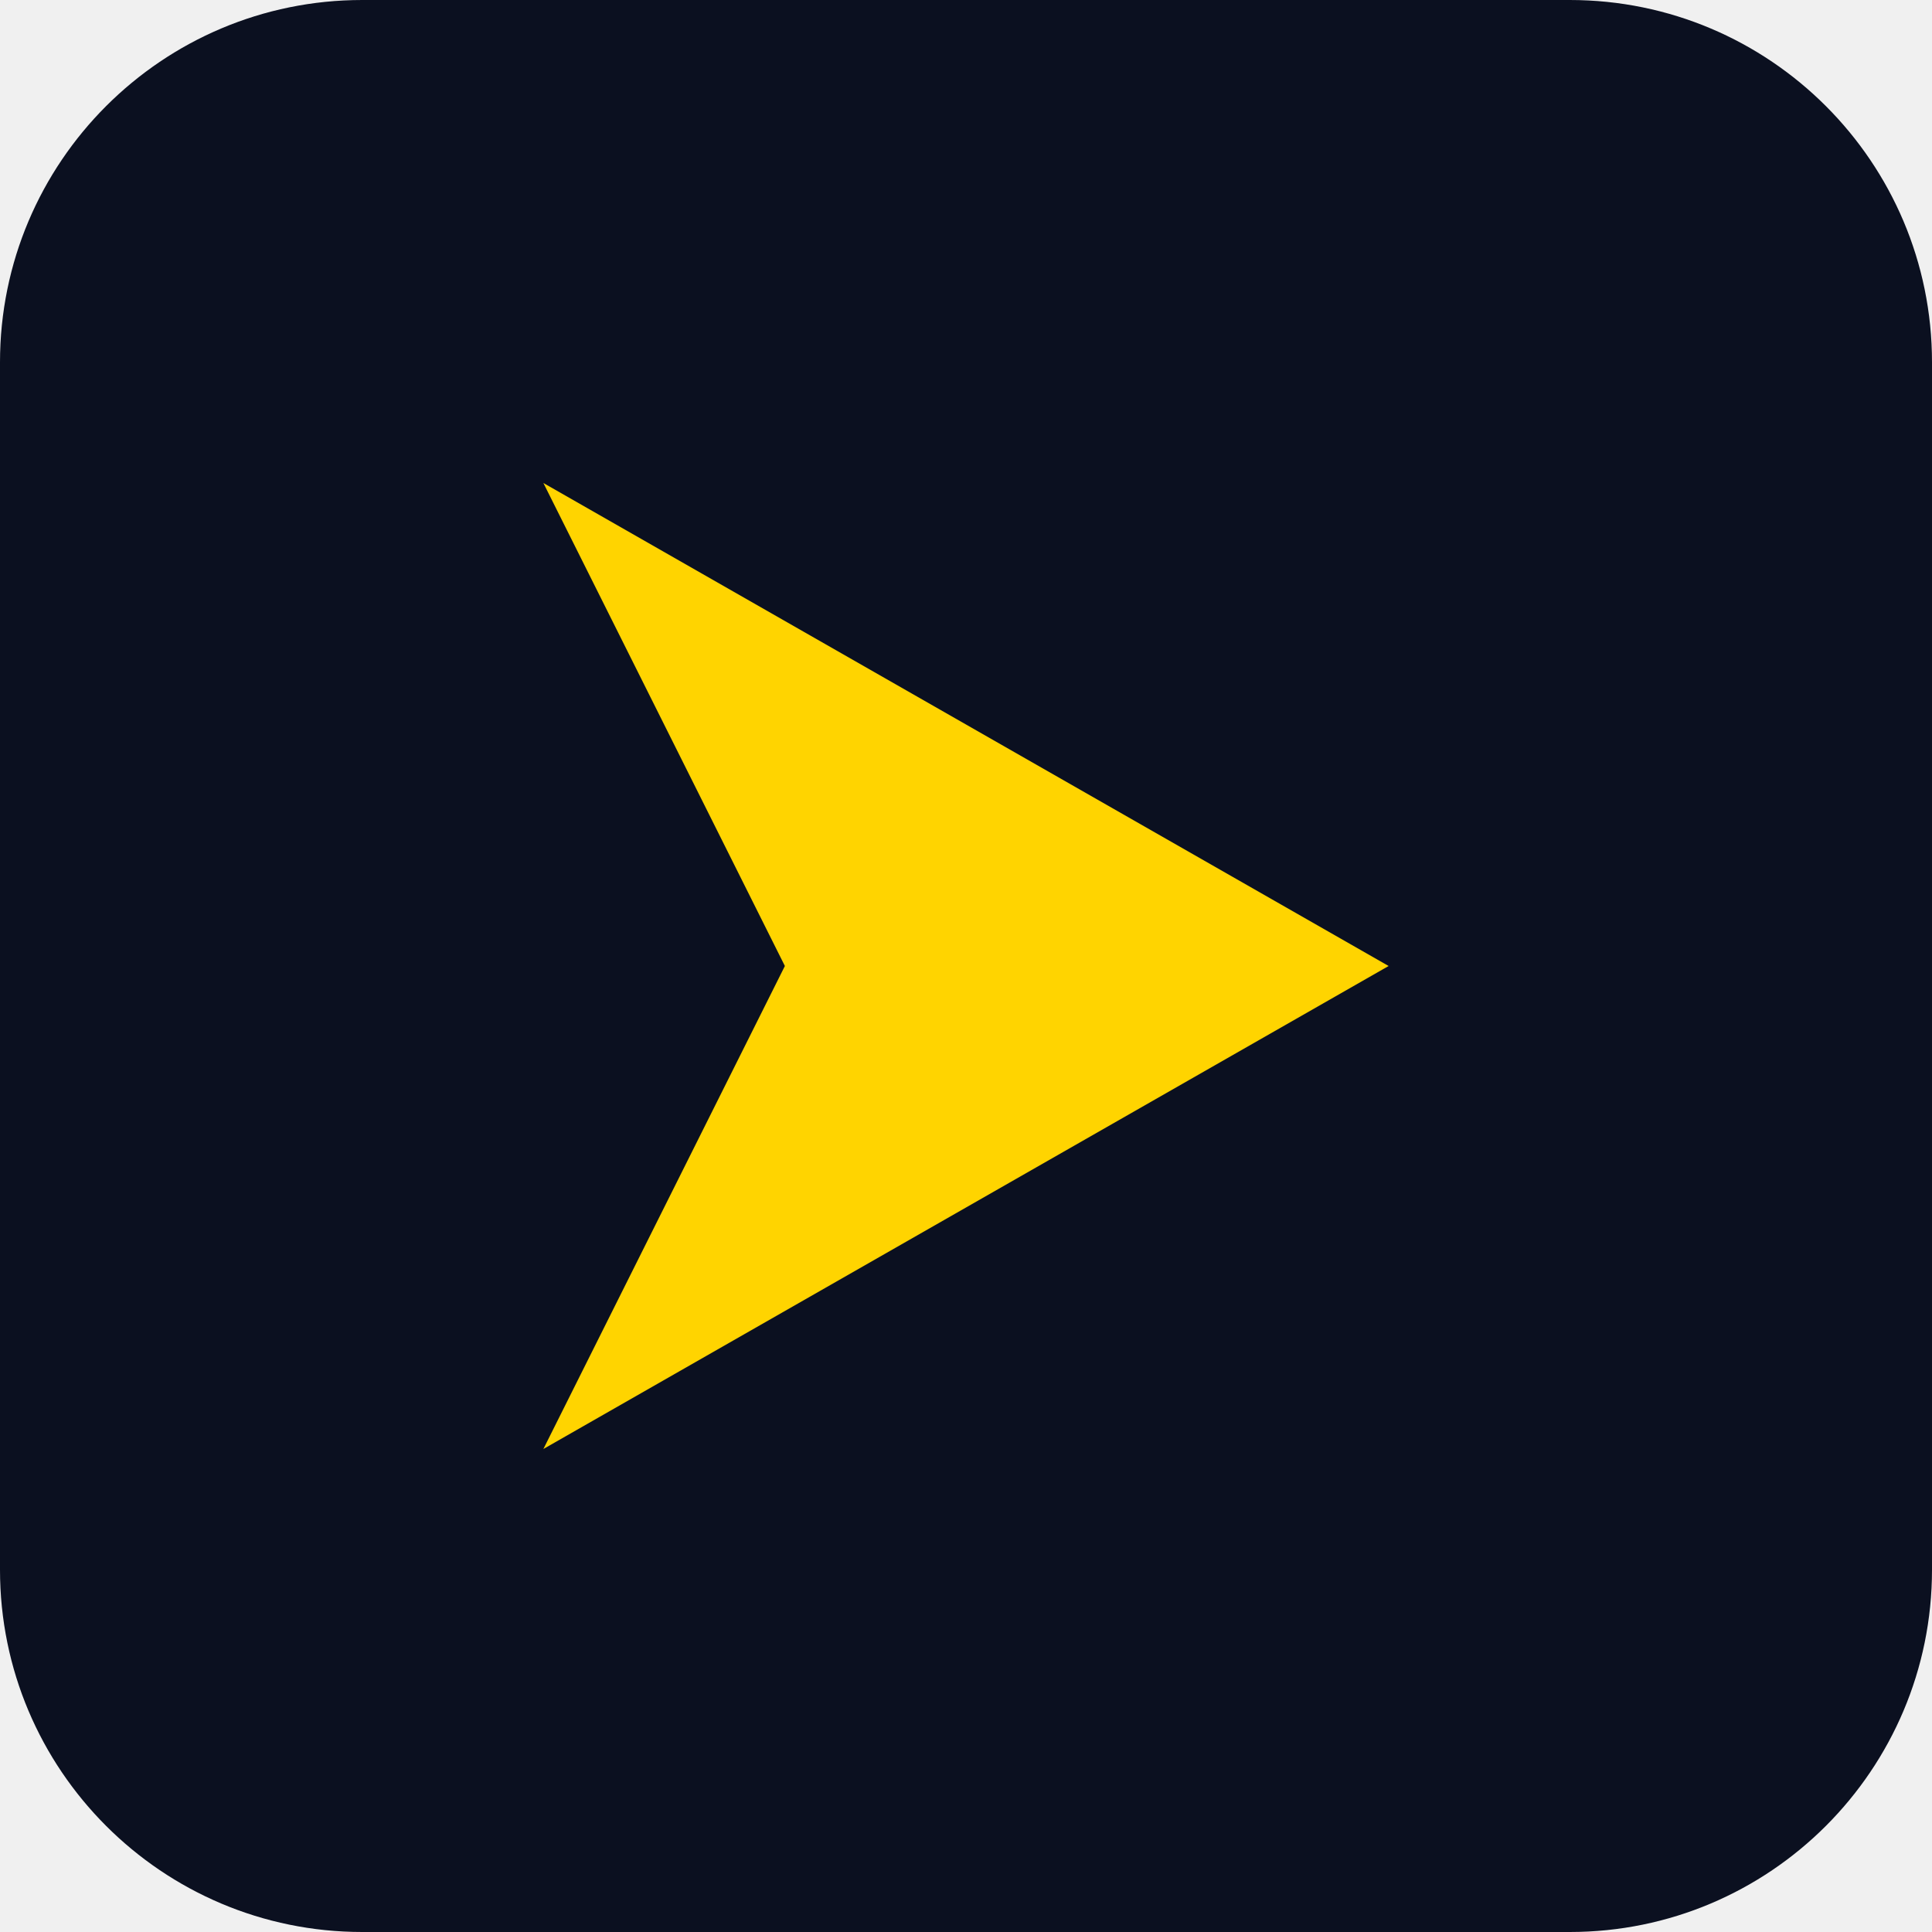
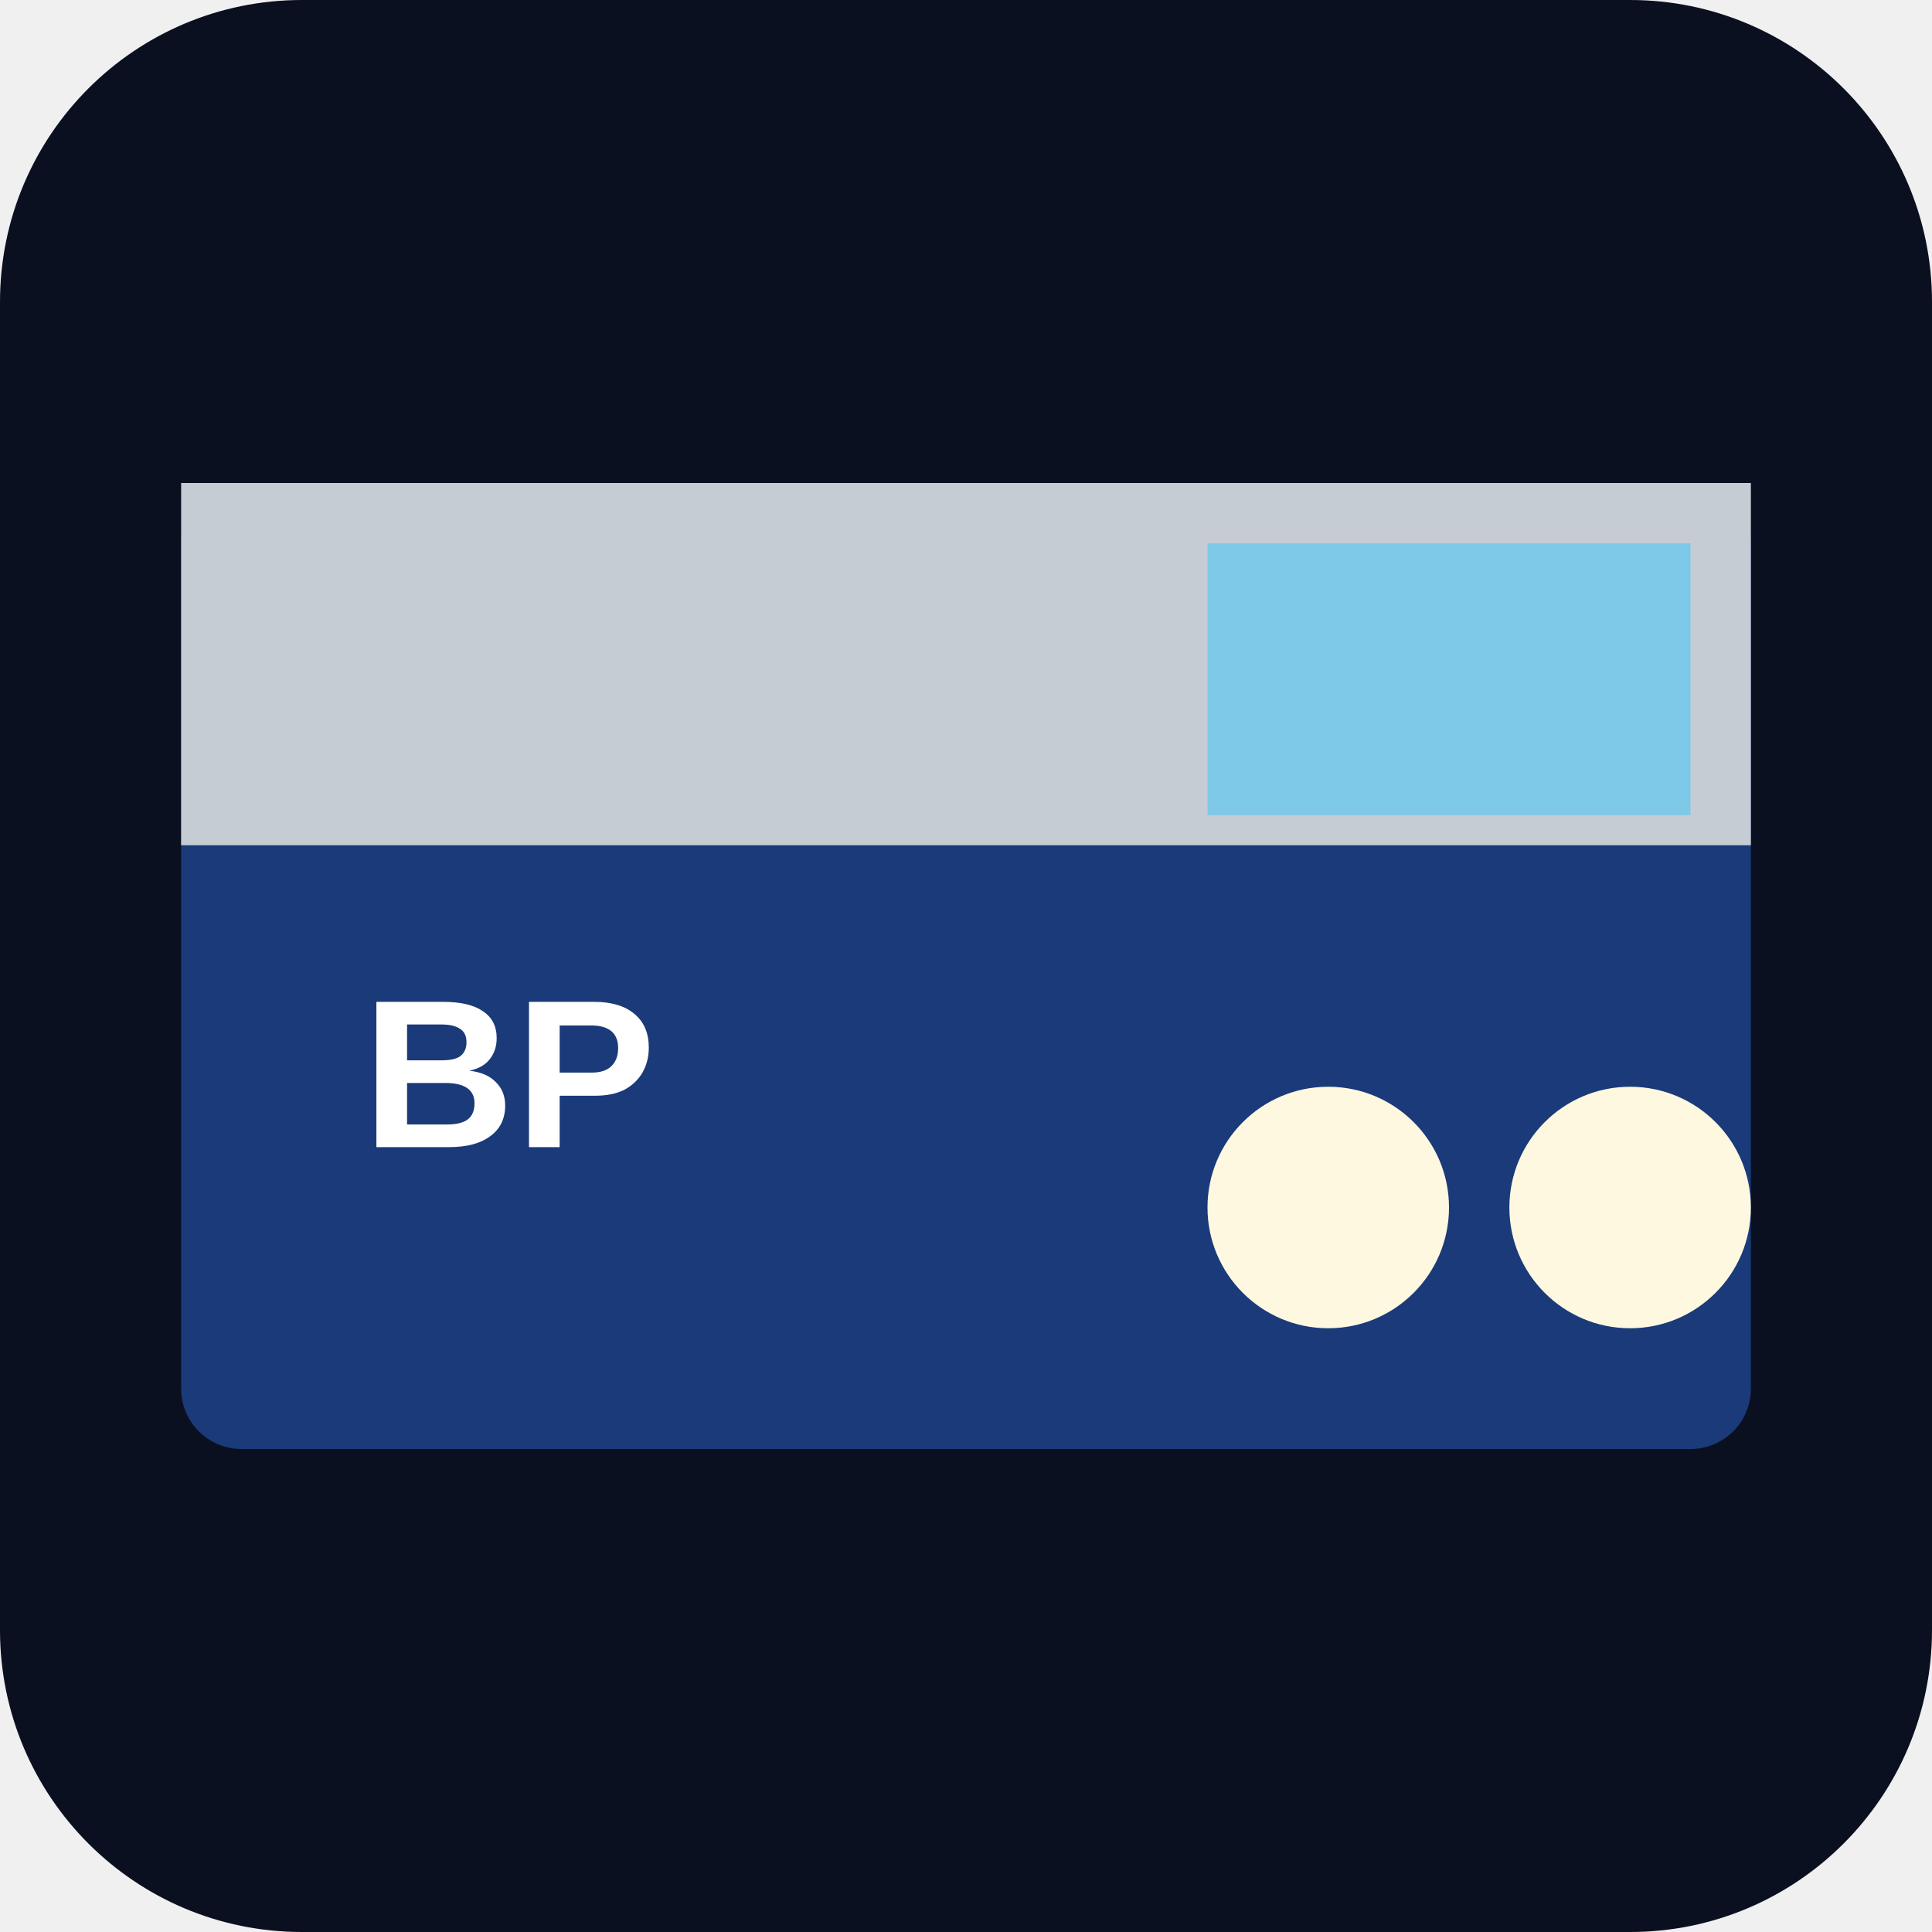
<svg xmlns="http://www.w3.org/2000/svg" viewBox="0 0 64 64">
-   <rect width="64" height="64" rx="12" fill="#0b1020" />
-   <path d="M46 32 L18 48 L26 32 L18 16 Z" fill="#ffd400" />
+   <rect width="64" height="64" rx="10" fill="#0b1020" />
+   <rect x="6" y="16" width="52" height="32" rx="2" fill="#1a3a7a" />
+   <rect x="6" y="16" width="52" height="12" fill="#c5ccd4" />
+   <rect x="40" y="18" width="16" height="9" fill="#7ec8e8" />
+   <circle cx="44" cy="40" r="4" fill="#fff8e0" />
+   <circle cx="54" cy="40" r="4" fill="#fff8e0" />
+   <text x="12" y="38" fill="#fff" font-size="7" font-family="Arial,sans-serif" font-weight="700">BP</text>
</svg>
